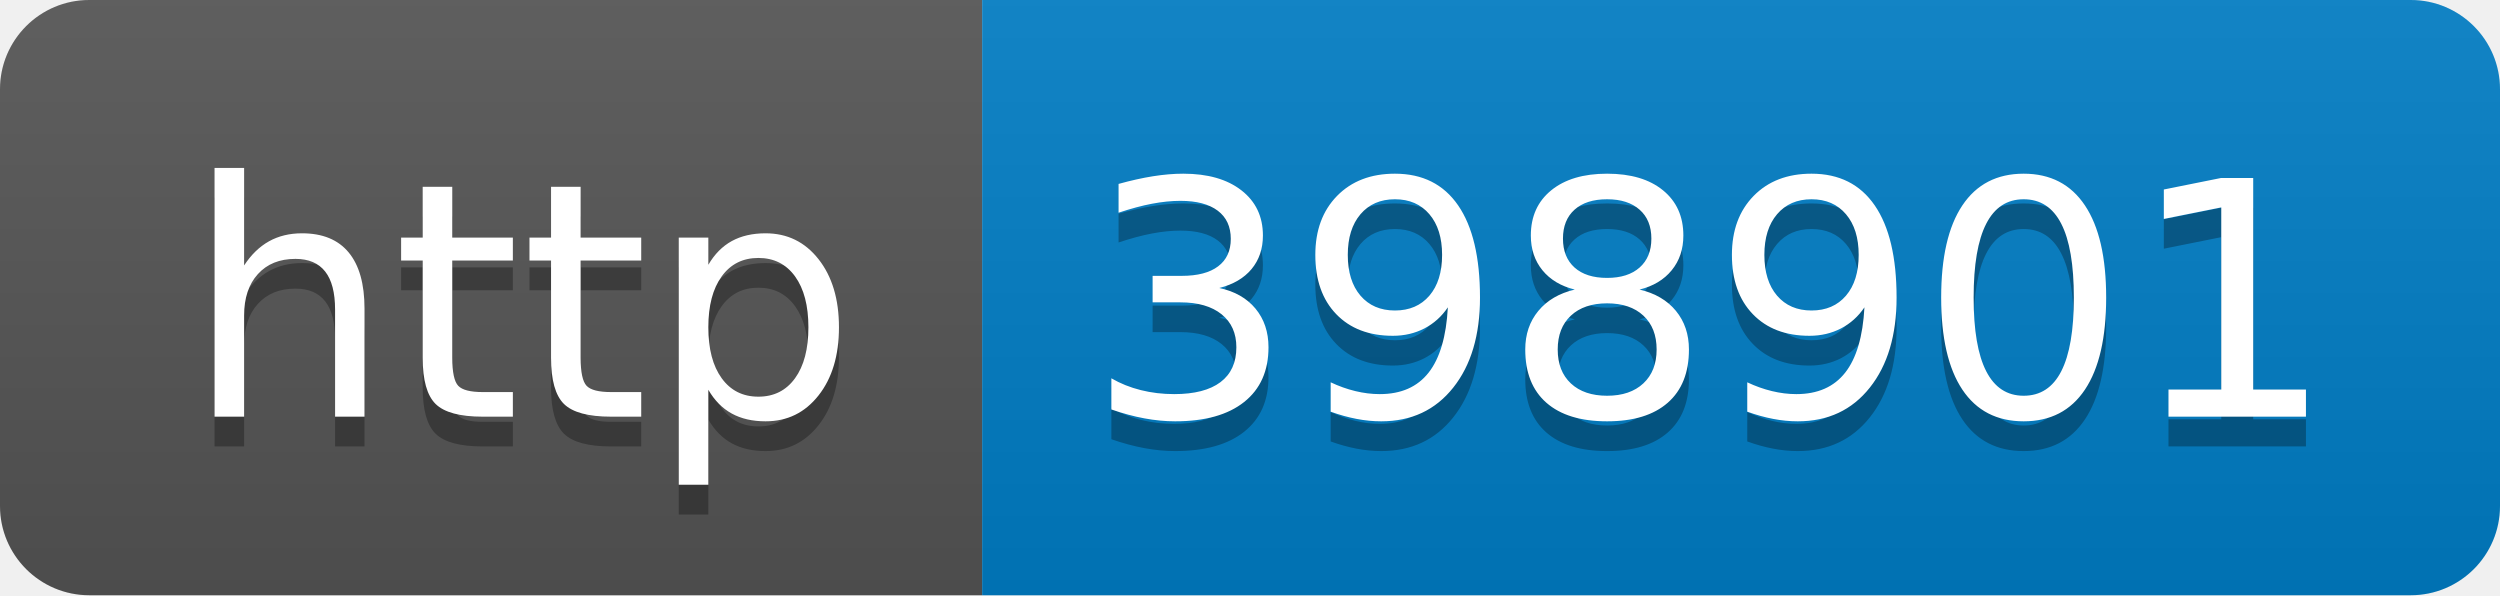
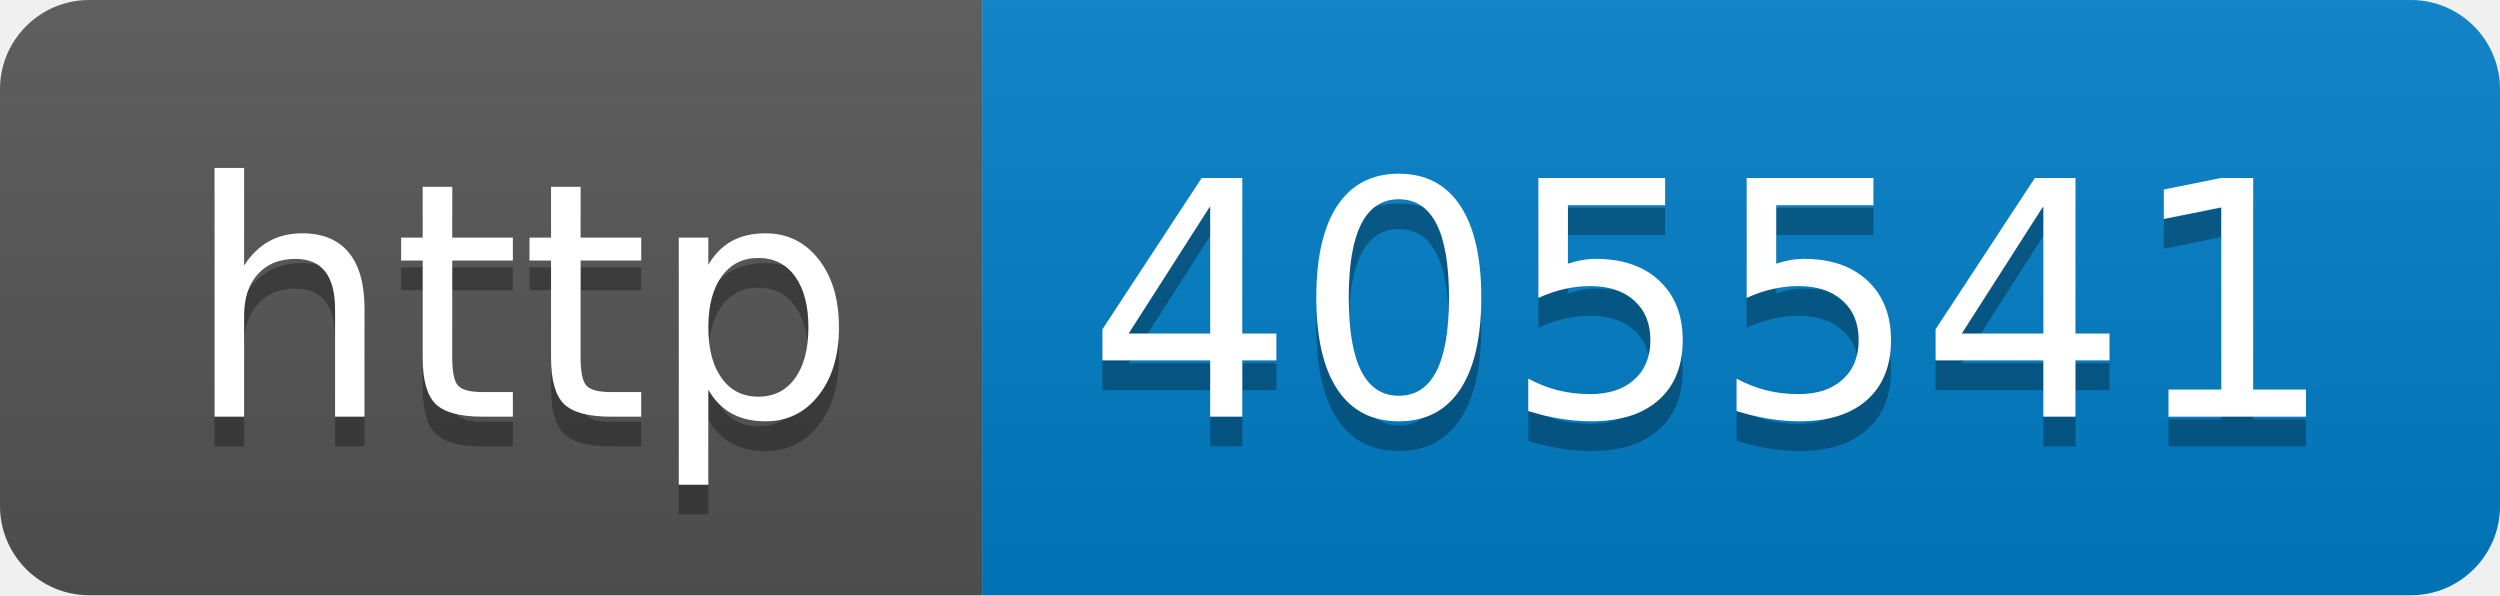
- <svg xmlns="http://www.w3.org/2000/svg" width="84" height="20" role="img" aria-label="http: 398901">
+ <svg xmlns="http://www.w3.org/2000/svg" width="84" height="20" role="img" aria-label="http: 405541">
  <linearGradient id="s" x2="0" y2="100%">
    <stop offset="0" stop-color="#bbb" stop-opacity=".1" />
    <stop offset="1" stop-opacity=".1" />
  </linearGradient>
  <clipPath id="r">
    <rect width="84" height="20" rx="3" fill="#fff" />
  </clipPath>
  <g clip-path="url(#r)">
    <rect width="33" height="20" fill="#555" />
    <rect x="33" width="51" height="20" fill="#007ec6" />
    <rect width="84" height="20" fill="url(#s)" />
  </g>
  <g fill="#fff" text-anchor="middle" font-family="Verdana,Geneva,DejaVu Sans,sans-serif" text-rendering="geometricPrecision" font-size="110">
    <text aria-hidden="true" x="175" y="150" fill="#010101" fill-opacity=".3" transform="scale(.1)" textLength="230">http</text>
    <text x="175" y="140" transform="scale(.1)" fill="#fff" textLength="230">http</text>
-     <text aria-hidden="true" x="575" y="150" fill="#010101" fill-opacity=".3" transform="scale(.1)" textLength="410">398901</text>
-     <text x="575" y="140" transform="scale(.1)" fill="#fff" textLength="410">398901</text>
+     <text aria-hidden="true" x="575" y="150" fill="#010101" fill-opacity=".3" transform="scale(.1)" textLength="410">405541</text>
+     <text x="575" y="140" transform="scale(.1)" fill="#fff" textLength="410">405541</text>
  </g>
</svg>
